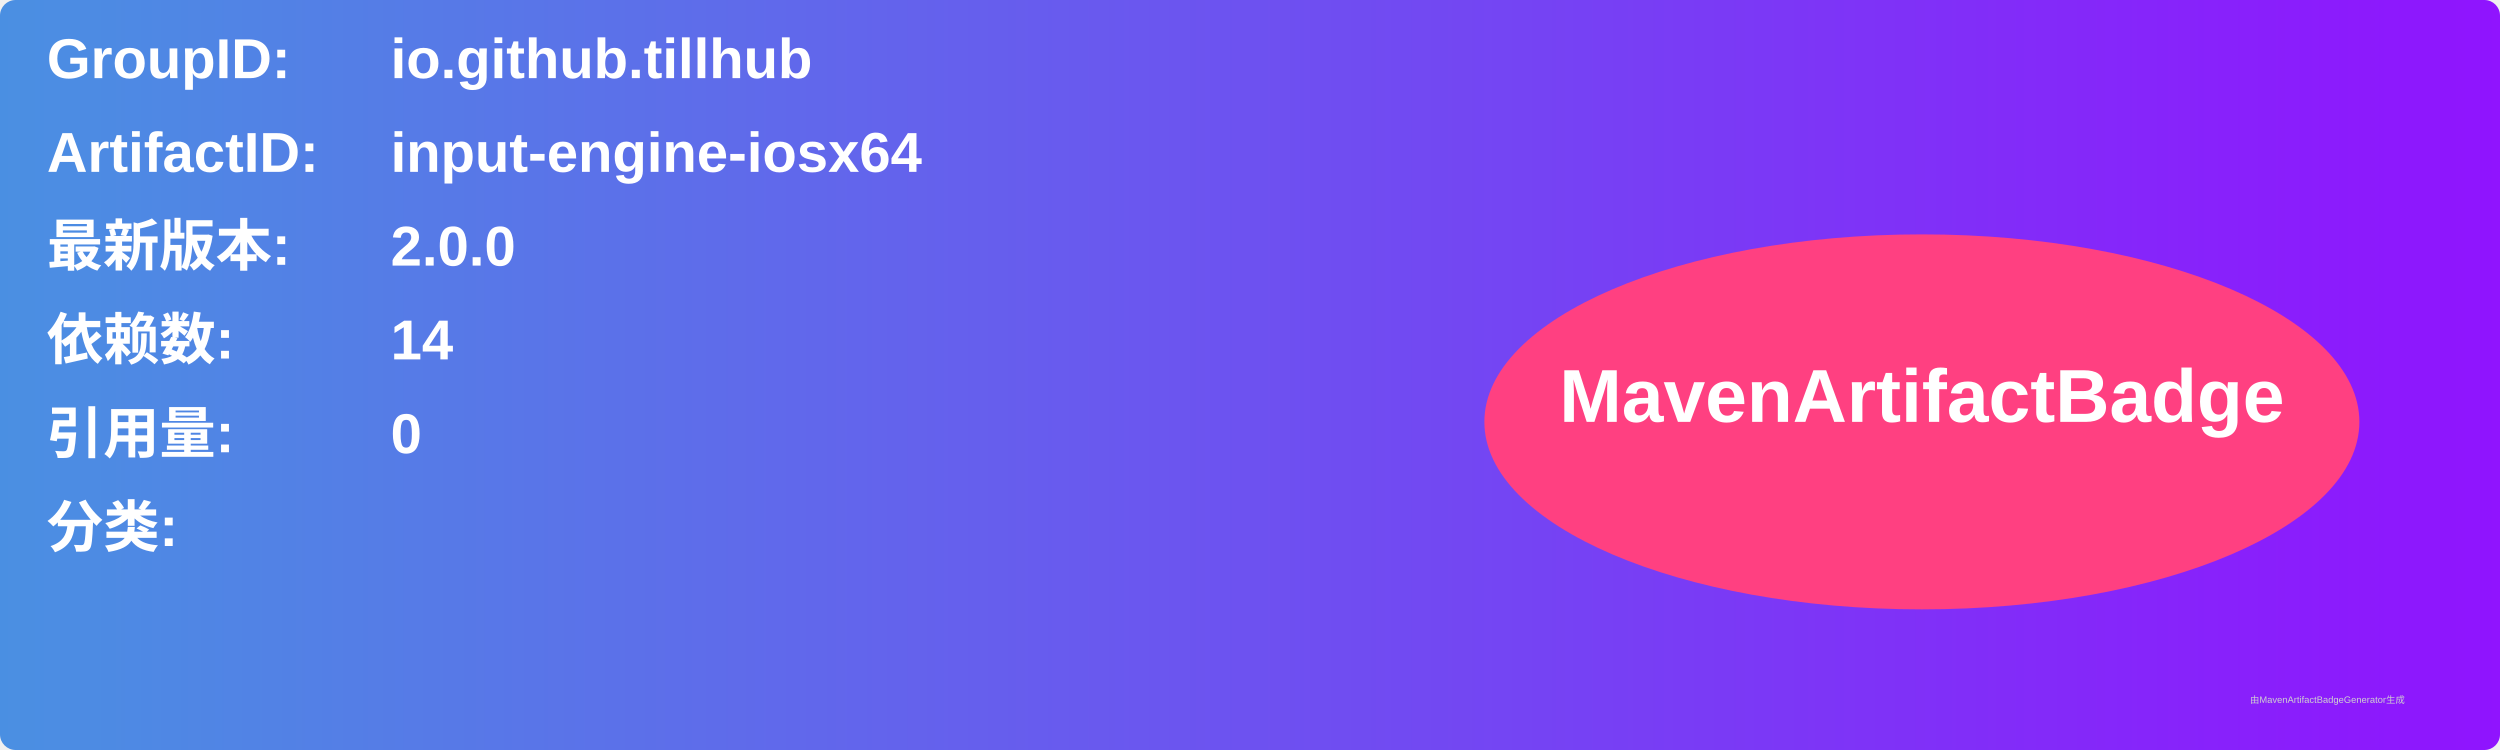
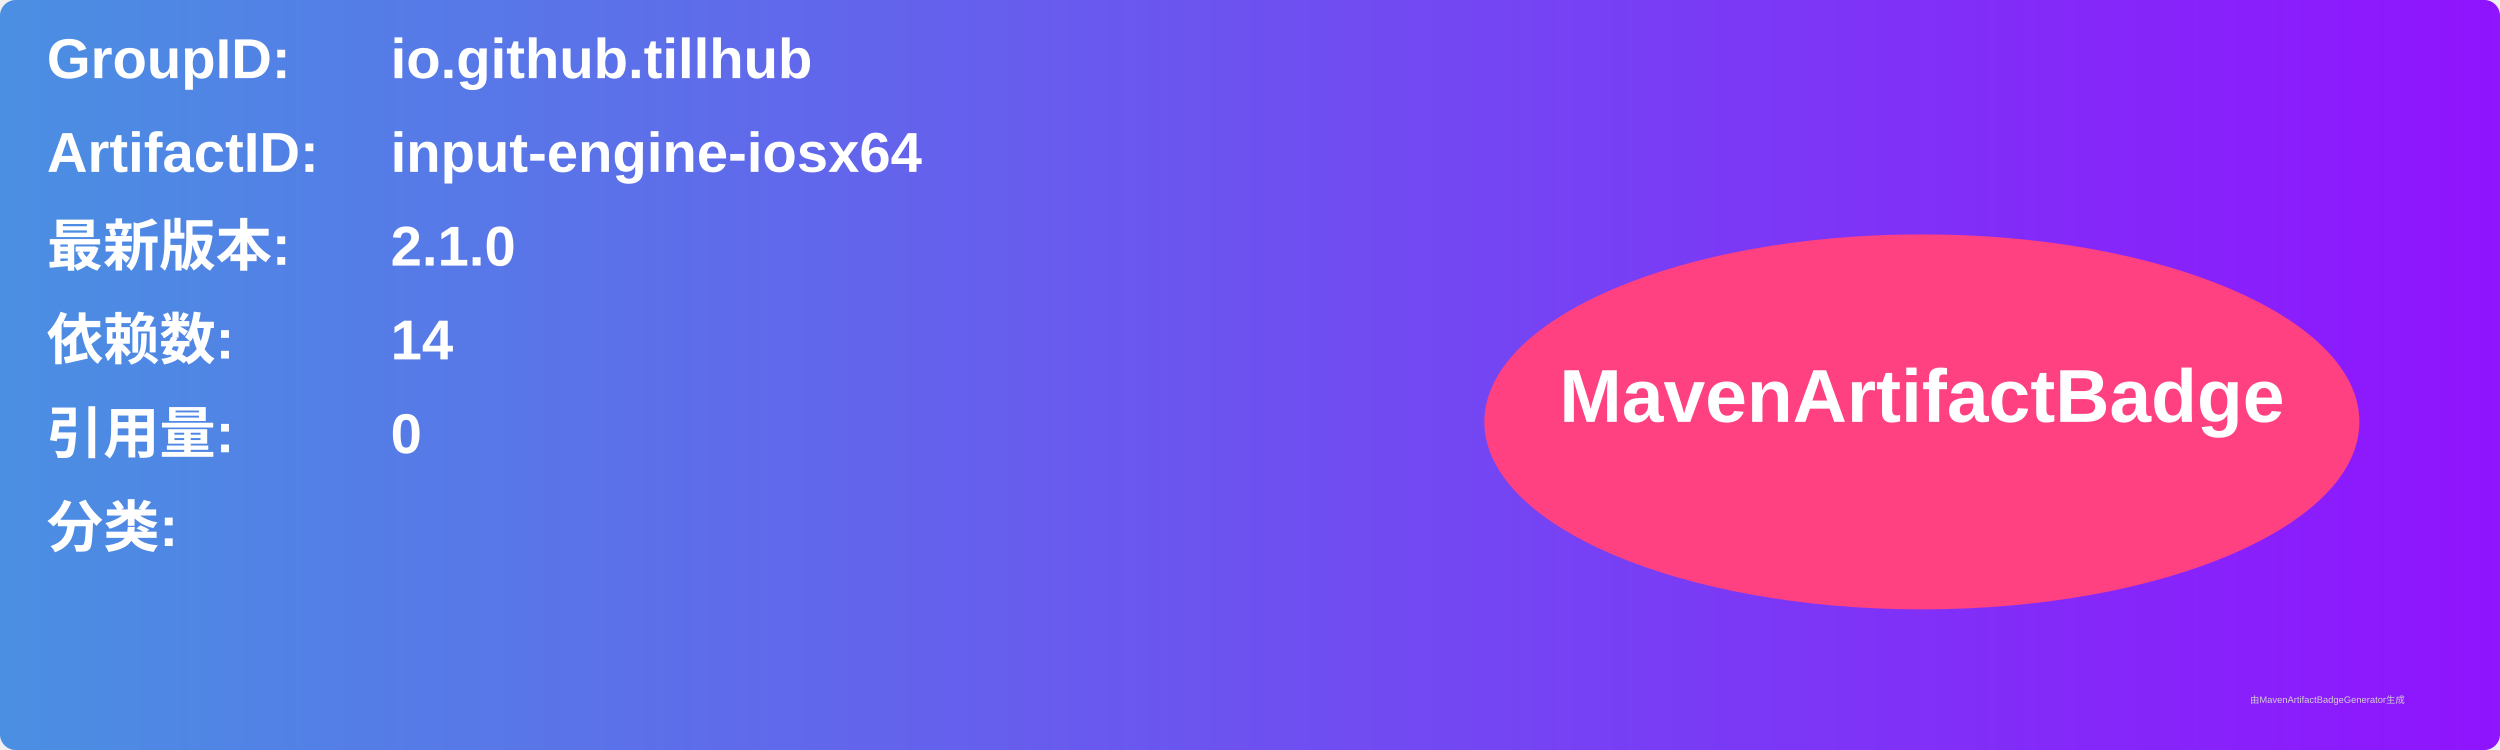
<svg xmlns="http://www.w3.org/2000/svg" width="800" height="240" viewBox="0 0 800 240">
  <linearGradient id="grad" x1="0%" y1="0%" x2="100%" y2="0%">
    <stop offset="0%" stop-color="#4a90e2" />
    <stop offset="100%" stop-color="#9013fe" />
  </linearGradient>
  <rect width="100%" height="100%" rx="5" ry="5" fill="url(#grad)" />
  <g transform="translate(15, 15)">
    <text x="0" y="10" font-family="Arial" font-size="18" fill="white" font-weight="bold" width="260">GroupID:</text>
    <text x="110" y="10" font-family="Arial" font-size="18" fill="white" font-weight="bold" width="460">io.github.tillhub</text>
    <text x="0" y="40" font-family="Arial" font-size="18" fill="white" font-weight="bold" width="260">ArtifactID:</text>
    <text x="110" y="40" font-family="Arial" font-size="18" fill="white" font-weight="bold" width="460">input-engine-iosx64</text>
    <text x="0" y="70" font-family="Arial" font-size="18" fill="white" font-weight="bold">最新版本:</text>
    <text x="110" y="70" font-family="Arial" font-size="18" fill="white" font-weight="bold">
-       <tspan font-weight="bold">2.0.0</tspan>
+       <tspan font-weight="bold">2.1.0</tspan>
    </text>
    <text x="0" y="100" font-family="Arial" font-size="18" fill="white" font-weight="bold">依赖数: </text>
    <text x="110" y="100" font-family="Arial" font-size="18" fill="white">
      <tspan font-weight="bold">14</tspan>
    </text>
    <text x="0" y="130" font-family="Arial" font-size="18" fill="white" font-weight="bold">引用量: </text>
    <text x="110" y="130" font-family="Arial" font-size="18" fill="white">
      <tspan font-weight="bold">0</tspan>
    </text>
    <text x="0" y="160" font-family="Arial" font-size="18" fill="white" font-weight="bold">分类:</text>
    <text x="10" y="190" font-family="Arial" font-size="10" fill="white">
      <tspan font-weight="bold" />
    </text>
    <ellipse cx="600" cy="120" rx="140" ry="60" fill="#ff4081" />
    <text x="600" y="120" text-anchor="middle" font-family="Arial" font-size="24" fill="white" font-weight="bold">MavenArtifactBadge</text>
  </g>
  <text x="720" y="225" font-family="Arial" font-size="3" fill="#d0d0d0">由MavenArtifactBadgeGenerator生成</text>
</svg>
